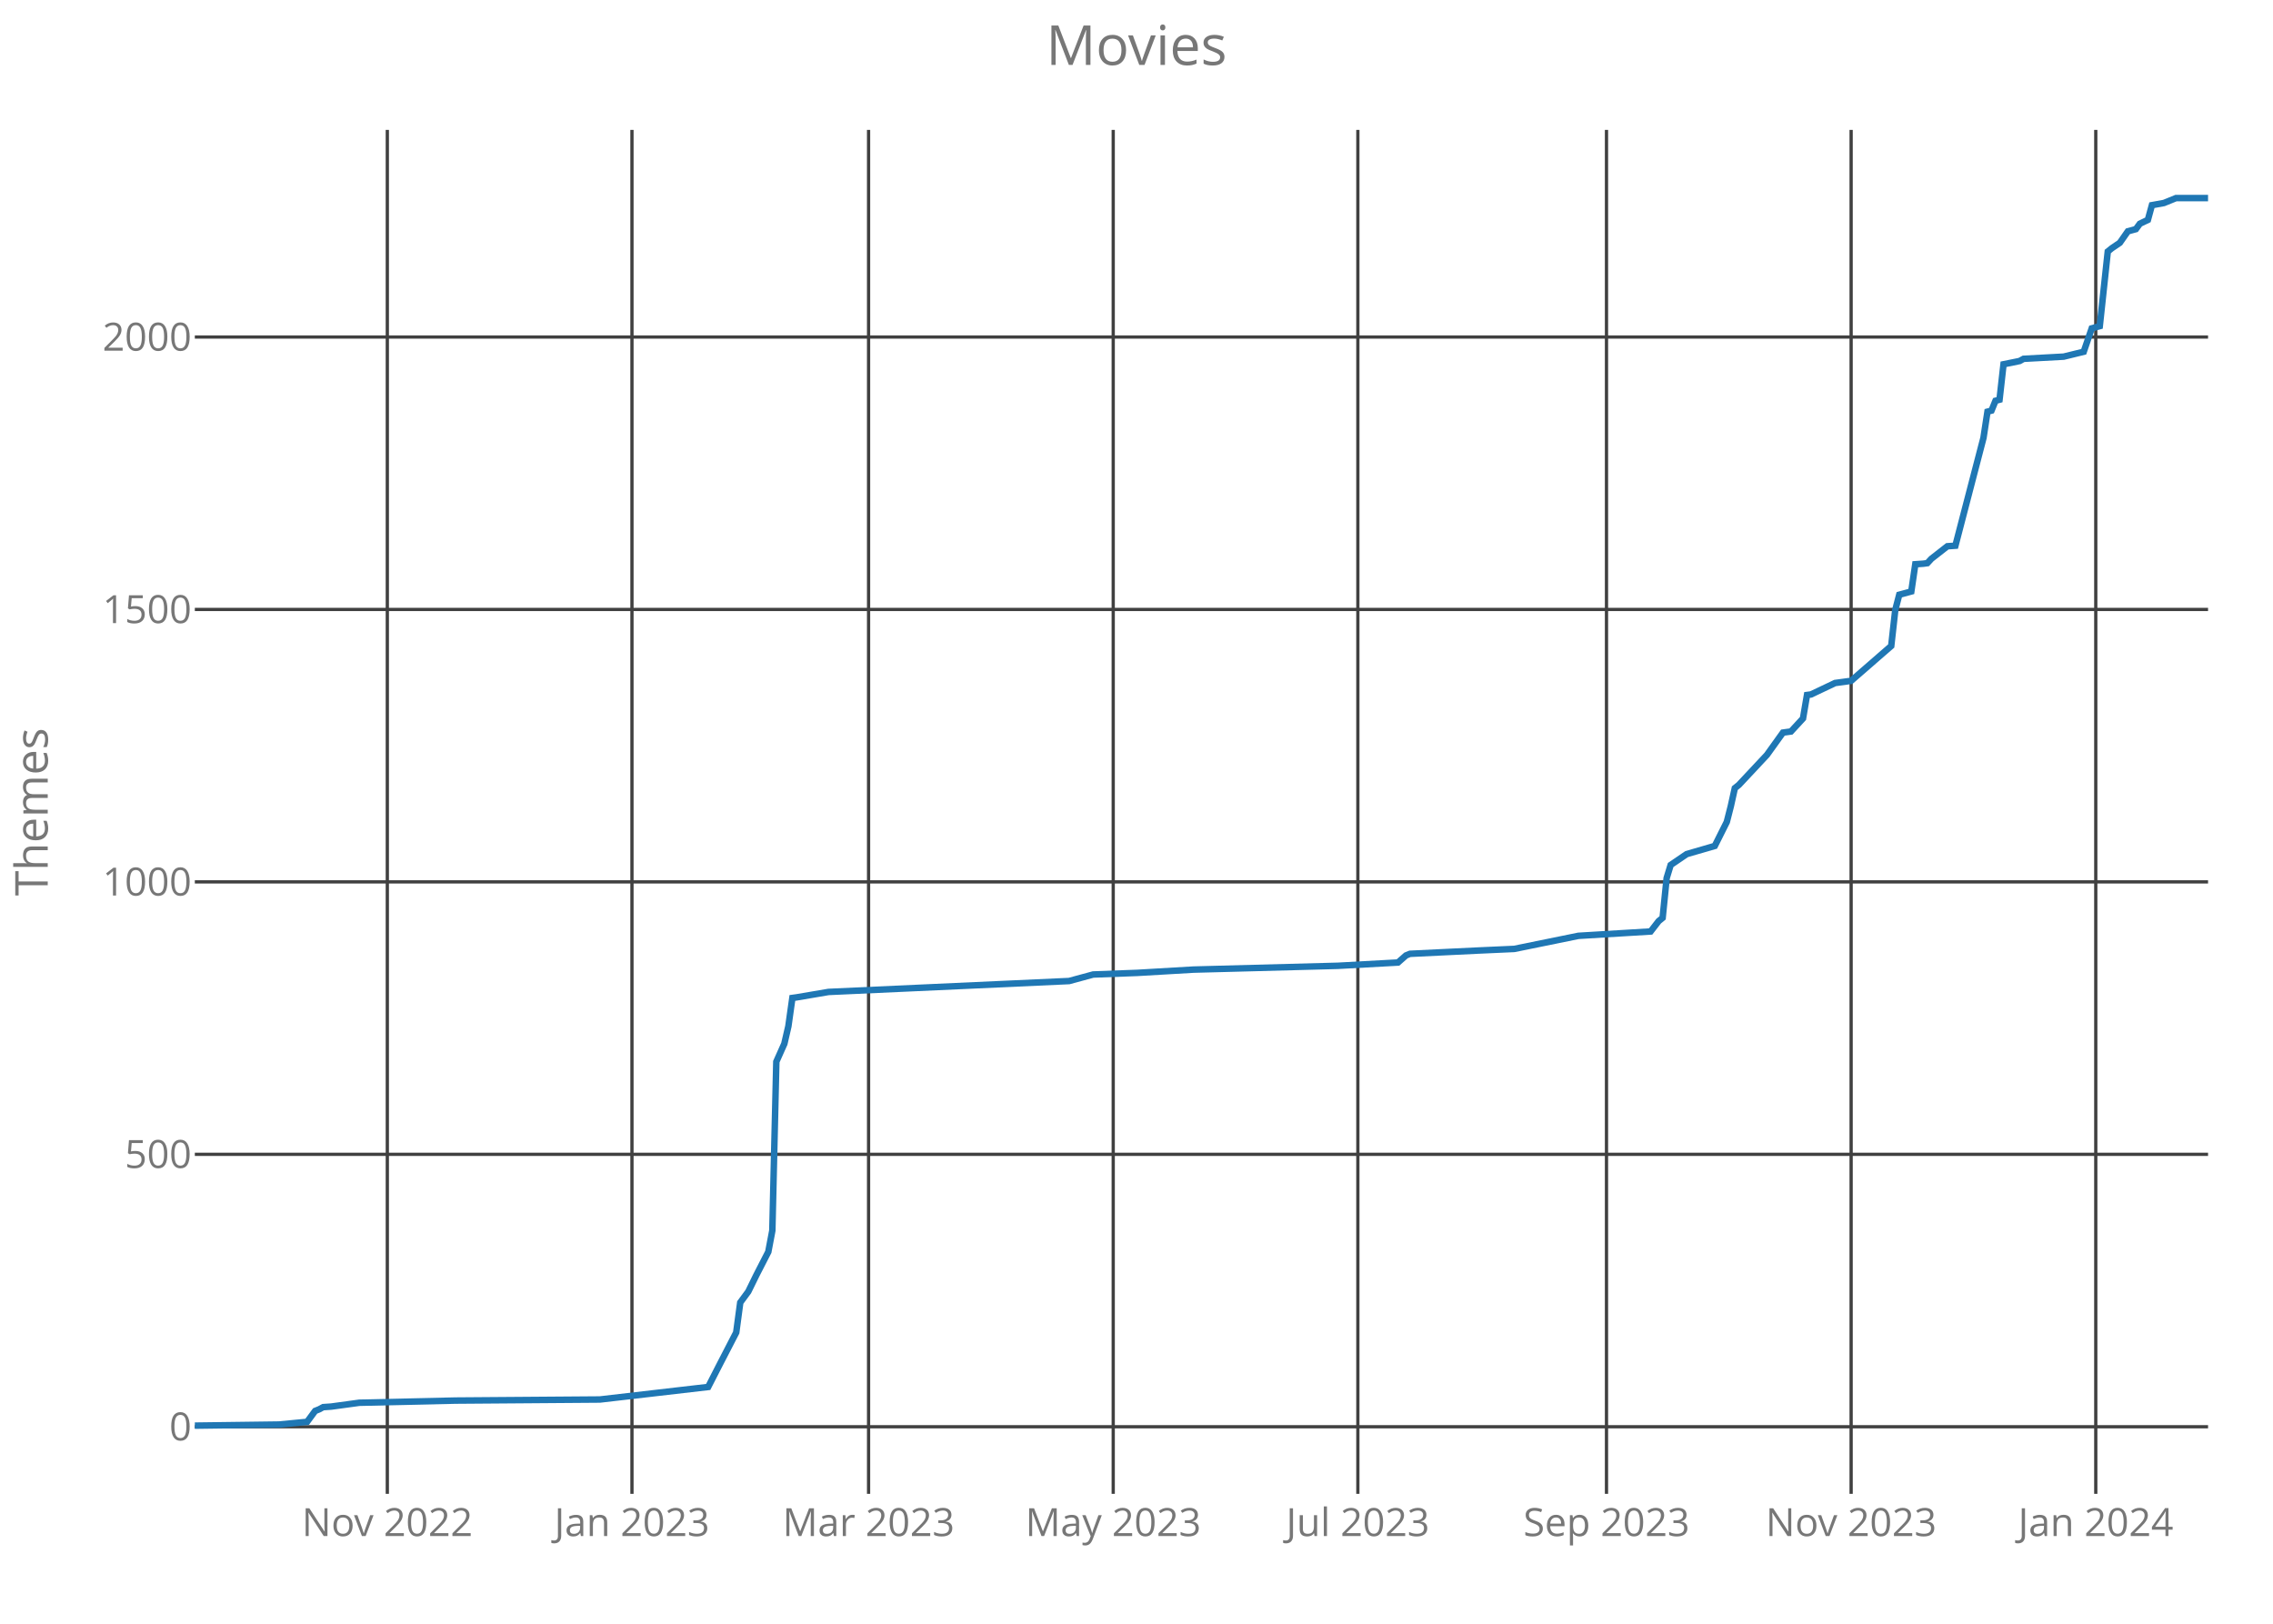
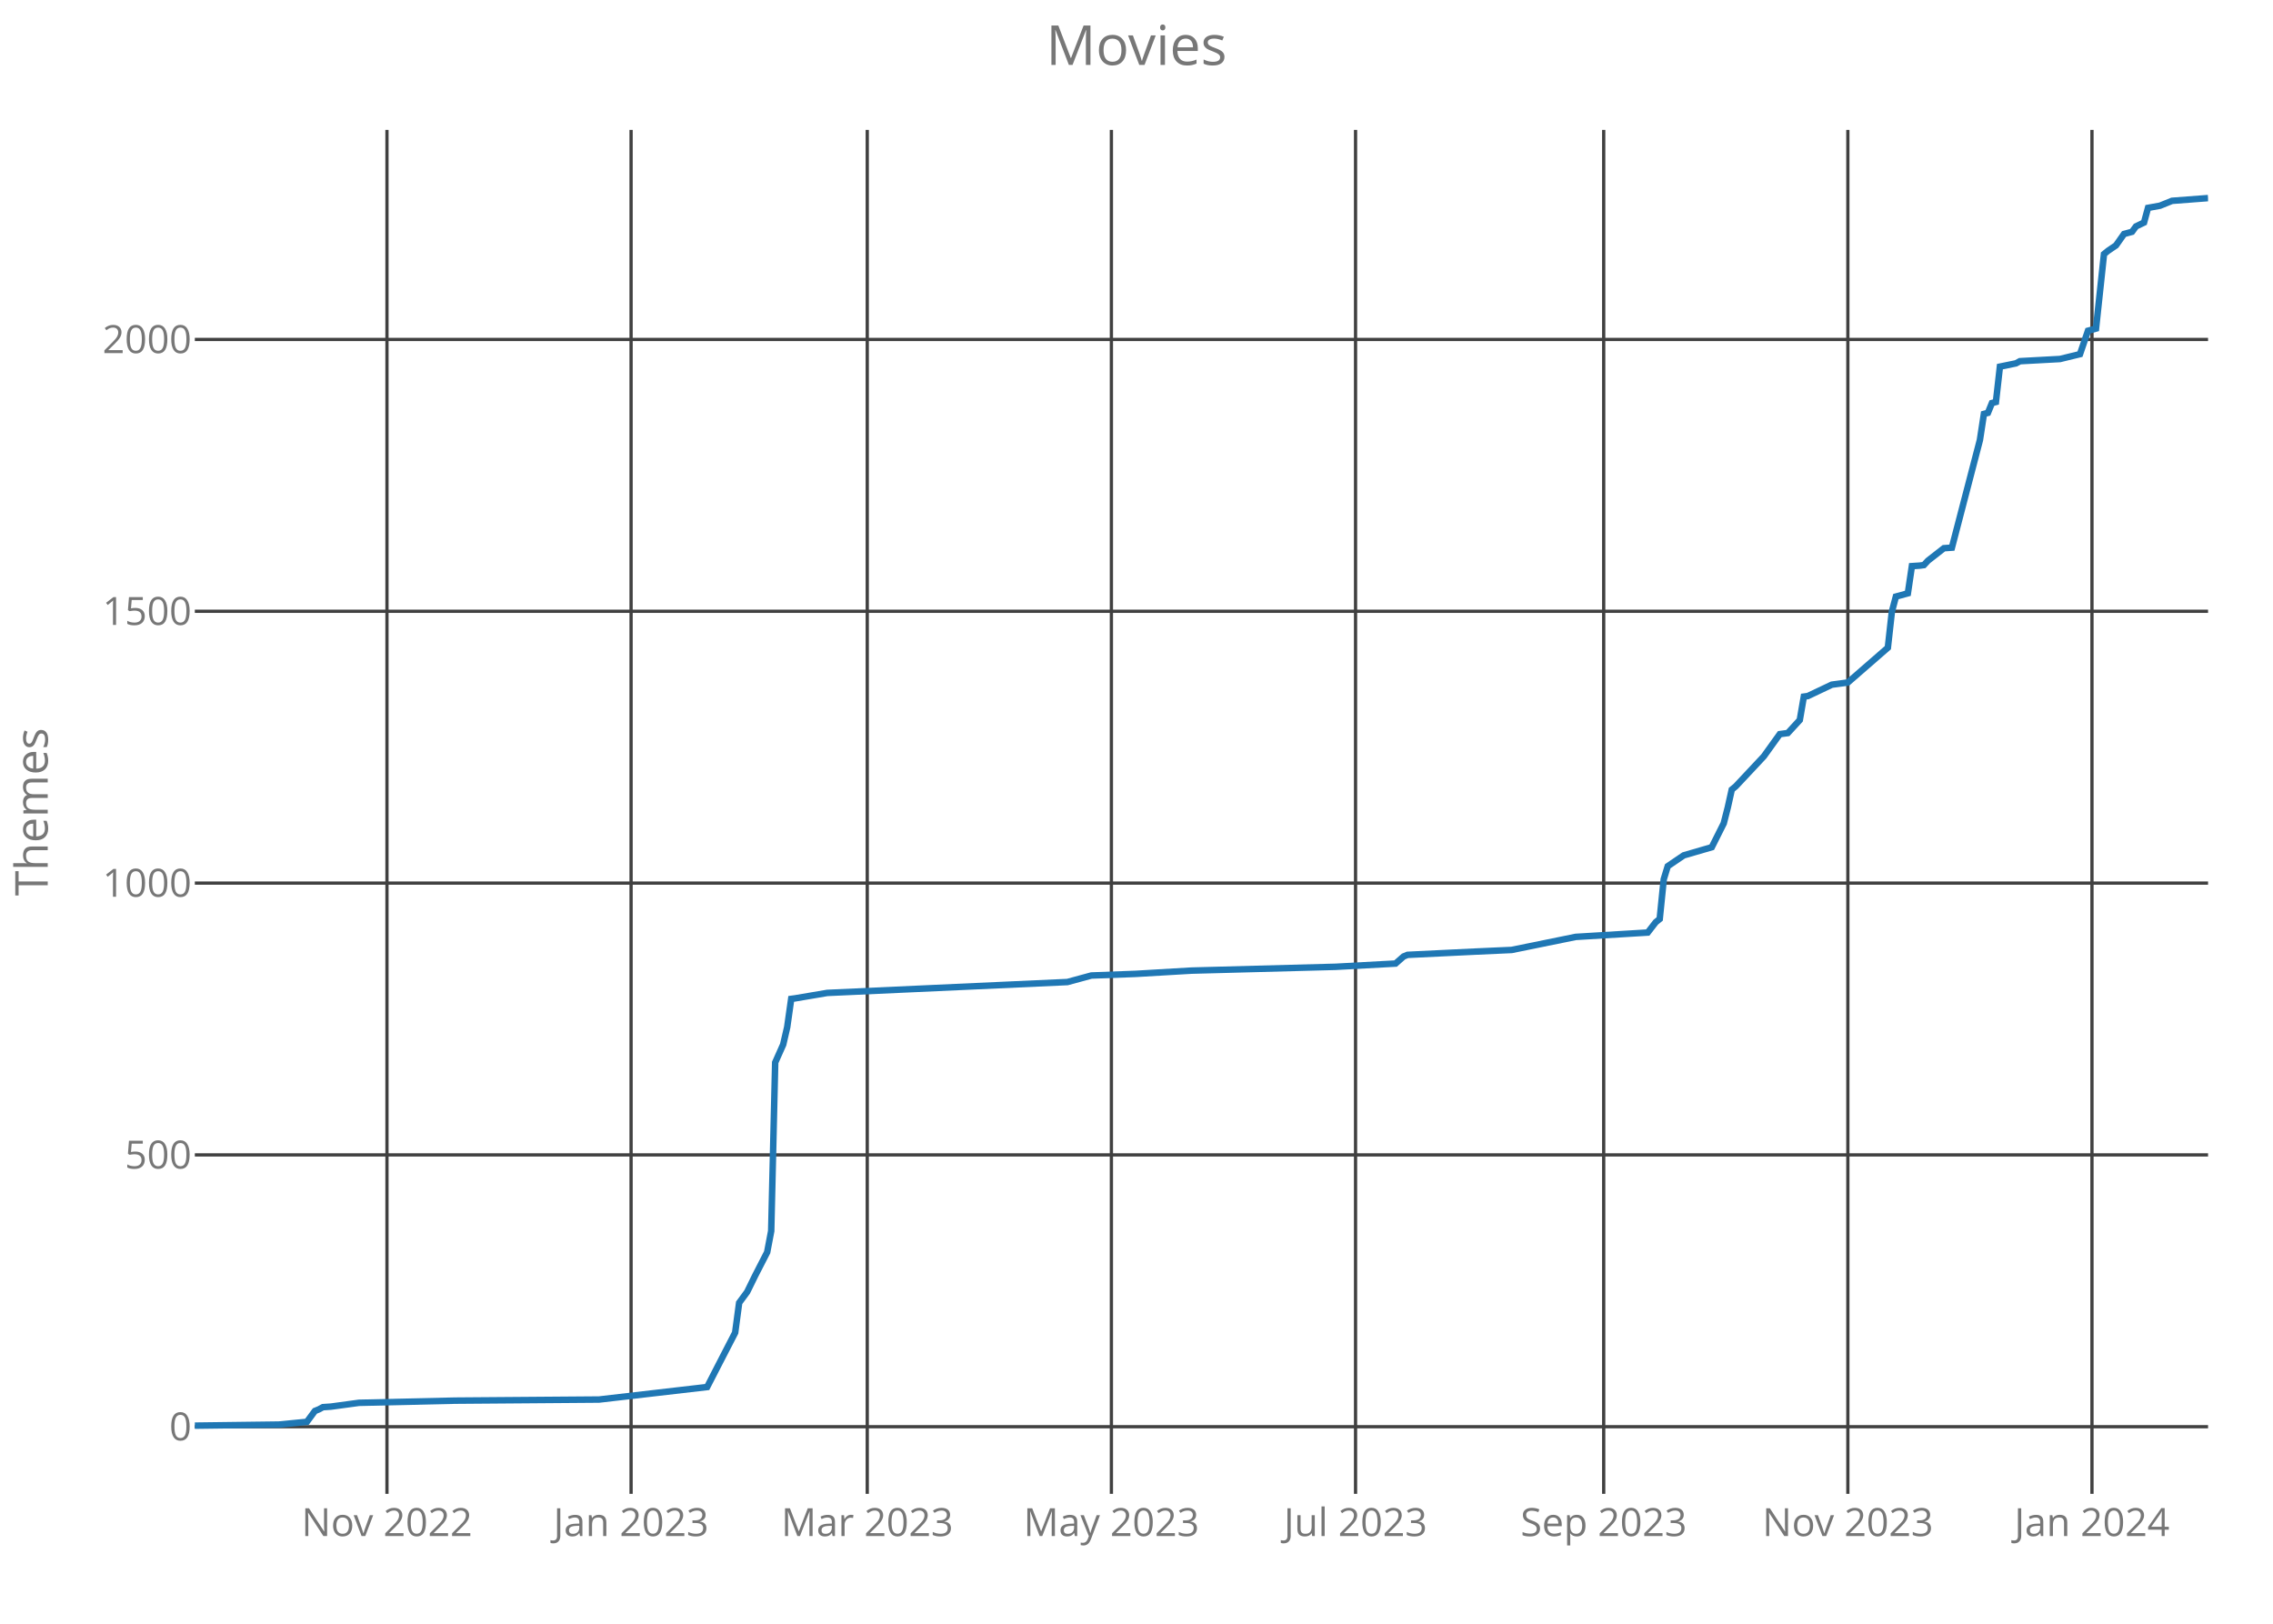
<svg xmlns="http://www.w3.org/2000/svg" class="main-svg" width="700" height="500" style="" viewBox="0 0 700 500">
  <rect x="0" y="0" width="700" height="500" style="fill: rgb(0, 0, 0); fill-opacity: 0;" />
-   <defs id="defs-d495fe">
+   <defs id="defs-be543b">
    <g class="clips">
-       <clipPath id="clipd495fexyplot" class="plotclip">
+       <clipPath id="clipbe543bxyplot" class="plotclip">
        <rect width="620" height="420" />
      </clipPath>
-       <clipPath class="axesclip" id="clipd495fex">
+       <clipPath class="axesclip" id="clipbe543bx">
        <rect x="60" y="0" width="620" height="500" />
      </clipPath>
-       <clipPath class="axesclip" id="clipd495fey">
+       <clipPath class="axesclip" id="clipbe543by">
        <rect x="0" y="40" width="700" height="420" />
      </clipPath>
-       <clipPath class="axesclip" id="clipd495fexy">
+       <clipPath class="axesclip" id="clipbe543bxy">
        <rect x="60" y="40" width="620" height="420" />
      </clipPath>
    </g>
    <g class="gradients" />
  </defs>
  <g class="bglayer">
    <rect class="bg" x="60" y="40" width="620" height="420" style="fill: rgb(0, 0, 0); fill-opacity: 0; stroke-width: 0;" />
  </g>
  <g class="layer-below">
    <g class="imagelayer" />
    <g class="shapelayer" />
  </g>
  <g class="cartesianlayer">
    <g class="subplot xy">
      <g class="layer-subplot">
        <g class="shapelayer" />
        <g class="imagelayer" />
      </g>
      <g class="gridlayer">
        <g class="x">
-           <path class="xgrid crisp" transform="translate(119.28,0)" d="M0,40v420" style="stroke: rgb(64, 64, 64); stroke-opacity: 1; stroke-width: 1px;" />
-           <path class="xgrid crisp" transform="translate(194.62,0)" d="M0,40v420" style="stroke: rgb(64, 64, 64); stroke-opacity: 1; stroke-width: 1px;" />
-           <path class="xgrid crisp" transform="translate(267.49,0)" d="M0,40v420" style="stroke: rgb(64, 64, 64); stroke-opacity: 1; stroke-width: 1px;" />
-           <path class="xgrid crisp" transform="translate(342.83,0)" d="M0,40v420" style="stroke: rgb(64, 64, 64); stroke-opacity: 1; stroke-width: 1px;" />
-           <path class="xgrid crisp" transform="translate(418.17,0)" d="M0,40v420" style="stroke: rgb(64, 64, 64); stroke-opacity: 1; stroke-width: 1px;" />
-           <path class="xgrid crisp" transform="translate(494.74,0)" d="M0,40v420" style="stroke: rgb(64, 64, 64); stroke-opacity: 1; stroke-width: 1px;" />
-           <path class="xgrid crisp" transform="translate(570.08,0)" d="M0,40v420" style="stroke: rgb(64, 64, 64); stroke-opacity: 1; stroke-width: 1px;" />
-           <path class="xgrid crisp" transform="translate(645.42,0)" d="M0,40v420" style="stroke: rgb(64, 64, 64); stroke-opacity: 1; stroke-width: 1px;" />
+           <path class="xgrid crisp" transform="translate(119.17,0)" d="M0,40v420" style="stroke: rgb(64, 64, 64); stroke-opacity: 1; stroke-width: 1px;" />
+           <path class="xgrid crisp" transform="translate(194.35,0)" d="M0,40v420" style="stroke: rgb(64, 64, 64); stroke-opacity: 1; stroke-width: 1px;" />
+           <path class="xgrid crisp" transform="translate(267.08,0)" d="M0,40v420" style="stroke: rgb(64, 64, 64); stroke-opacity: 1; stroke-width: 1px;" />
+           <path class="xgrid crisp" transform="translate(342.27,0)" d="M0,40v420" style="stroke: rgb(64, 64, 64); stroke-opacity: 1; stroke-width: 1px;" />
+           <path class="xgrid crisp" transform="translate(417.46,0)" d="M0,40v420" style="stroke: rgb(64, 64, 64); stroke-opacity: 1; stroke-width: 1px;" />
+           <path class="xgrid crisp" transform="translate(493.88,0)" d="M0,40v420" style="stroke: rgb(64, 64, 64); stroke-opacity: 1; stroke-width: 1px;" />
+           <path class="xgrid crisp" transform="translate(569.07,0)" d="M0,40v420" style="stroke: rgb(64, 64, 64); stroke-opacity: 1; stroke-width: 1px;" />
+           <path class="xgrid crisp" transform="translate(644.25,0)" d="M0,40v420" style="stroke: rgb(64, 64, 64); stroke-opacity: 1; stroke-width: 1px;" />
        </g>
        <g class="y">
-           <path class="ygrid crisp" transform="translate(0,439.34)" d="M60,0h620" style="stroke: rgb(64, 64, 64); stroke-opacity: 1; stroke-width: 1px;" />
-           <path class="ygrid crisp" transform="translate(0,355.45)" d="M60,0h620" style="stroke: rgb(64, 64, 64); stroke-opacity: 1; stroke-width: 1px;" />
-           <path class="ygrid crisp" transform="translate(0,271.56)" d="M60,0h620" style="stroke: rgb(64, 64, 64); stroke-opacity: 1; stroke-width: 1px;" />
-           <path class="ygrid crisp" transform="translate(0,187.67)" d="M60,0h620" style="stroke: rgb(64, 64, 64); stroke-opacity: 1; stroke-width: 1px;" />
-           <path class="ygrid crisp" transform="translate(0,103.78)" d="M60,0h620" style="stroke: rgb(64, 64, 64); stroke-opacity: 1; stroke-width: 1px;" />
+           <path class="ygrid crisp" transform="translate(0,439.33)" d="M60,0h620" style="stroke: rgb(64, 64, 64); stroke-opacity: 1; stroke-width: 1px;" />
+           <path class="ygrid crisp" transform="translate(0,355.63)" d="M60,0h620" style="stroke: rgb(64, 64, 64); stroke-opacity: 1; stroke-width: 1px;" />
+           <path class="ygrid crisp" transform="translate(0,271.93)" d="M60,0h620" style="stroke: rgb(64, 64, 64); stroke-opacity: 1; stroke-width: 1px;" />
+           <path class="ygrid crisp" transform="translate(0,188.23)" d="M60,0h620" style="stroke: rgb(64, 64, 64); stroke-opacity: 1; stroke-width: 1px;" />
+           <path class="ygrid crisp" transform="translate(0,104.53)" d="M60,0h620" style="stroke: rgb(64, 64, 64); stroke-opacity: 1; stroke-width: 1px;" />
        </g>
      </g>
      <g class="zerolinelayer" />
      <path class="xlines-below crisp" d="M0,0" style="fill: none;" />
      <path class="ylines-below crisp" d="M0,0" style="fill: none;" />
      <g class="overlines-below" />
      <g class="xaxislayer-below">
        <g class="xtick">
-           <text text-anchor="middle" x="0" y="473" transform="translate(119.28,0)" style="font-family: 'Open Sans'; font-size: 12px; fill: rgb(119, 119, 119); fill-opacity: 1; white-space: pre;">Nov 2022</text>
+           <text text-anchor="middle" x="0" y="473" transform="translate(119.17,0)" style="font-family: 'Open Sans'; font-size: 12px; fill: rgb(119, 119, 119); fill-opacity: 1; white-space: pre;">Nov 2022</text>
        </g>
        <g class="xtick">
-           <text text-anchor="middle" x="0" y="473" transform="translate(194.62,0)" style="font-family: 'Open Sans'; font-size: 12px; fill: rgb(119, 119, 119); fill-opacity: 1; white-space: pre;">Jan 2023</text>
+           <text text-anchor="middle" x="0" y="473" transform="translate(194.35,0)" style="font-family: 'Open Sans'; font-size: 12px; fill: rgb(119, 119, 119); fill-opacity: 1; white-space: pre;">Jan 2023</text>
        </g>
        <g class="xtick">
-           <text text-anchor="middle" x="0" y="473" transform="translate(267.49,0)" style="font-family: 'Open Sans'; font-size: 12px; fill: rgb(119, 119, 119); fill-opacity: 1; white-space: pre;">Mar 2023</text>
+           <text text-anchor="middle" x="0" y="473" transform="translate(267.08,0)" style="font-family: 'Open Sans'; font-size: 12px; fill: rgb(119, 119, 119); fill-opacity: 1; white-space: pre;">Mar 2023</text>
        </g>
        <g class="xtick">
-           <text text-anchor="middle" x="0" y="473" transform="translate(342.83,0)" style="font-family: 'Open Sans'; font-size: 12px; fill: rgb(119, 119, 119); fill-opacity: 1; white-space: pre;">May 2023</text>
+           <text text-anchor="middle" x="0" y="473" transform="translate(342.27,0)" style="font-family: 'Open Sans'; font-size: 12px; fill: rgb(119, 119, 119); fill-opacity: 1; white-space: pre;">May 2023</text>
        </g>
        <g class="xtick">
-           <text text-anchor="middle" x="0" y="473" transform="translate(418.17,0)" style="font-family: 'Open Sans'; font-size: 12px; fill: rgb(119, 119, 119); fill-opacity: 1; white-space: pre;">Jul 2023</text>
+           <text text-anchor="middle" x="0" y="473" transform="translate(417.46,0)" style="font-family: 'Open Sans'; font-size: 12px; fill: rgb(119, 119, 119); fill-opacity: 1; white-space: pre;">Jul 2023</text>
        </g>
        <g class="xtick">
-           <text text-anchor="middle" x="0" y="473" transform="translate(494.74,0)" style="font-family: 'Open Sans'; font-size: 12px; fill: rgb(119, 119, 119); fill-opacity: 1; white-space: pre;">Sep 2023</text>
+           <text text-anchor="middle" x="0" y="473" transform="translate(493.88,0)" style="font-family: 'Open Sans'; font-size: 12px; fill: rgb(119, 119, 119); fill-opacity: 1; white-space: pre;">Sep 2023</text>
        </g>
        <g class="xtick">
-           <text text-anchor="middle" x="0" y="473" transform="translate(570.08,0)" style="font-family: 'Open Sans'; font-size: 12px; fill: rgb(119, 119, 119); fill-opacity: 1; white-space: pre;">Nov 2023</text>
+           <text text-anchor="middle" x="0" y="473" transform="translate(569.07,0)" style="font-family: 'Open Sans'; font-size: 12px; fill: rgb(119, 119, 119); fill-opacity: 1; white-space: pre;">Nov 2023</text>
        </g>
        <g class="xtick">
-           <text text-anchor="middle" x="0" y="473" transform="translate(645.42,0)" style="font-family: 'Open Sans'; font-size: 12px; fill: rgb(119, 119, 119); fill-opacity: 1; white-space: pre;">Jan 2024</text>
+           <text text-anchor="middle" x="0" y="473" transform="translate(644.25,0)" style="font-family: 'Open Sans'; font-size: 12px; fill: rgb(119, 119, 119); fill-opacity: 1; white-space: pre;">Jan 2024</text>
        </g>
      </g>
      <g class="yaxislayer-below">
        <g class="ytick">
-           <text text-anchor="end" x="59" y="4.2" transform="translate(0,439.34)" style="font-family: 'Open Sans'; font-size: 12px; fill: rgb(119, 119, 119); fill-opacity: 1; white-space: pre;">0</text>
+           <text text-anchor="end" x="59" y="4.2" transform="translate(0,439.33)" style="font-family: 'Open Sans'; font-size: 12px; fill: rgb(119, 119, 119); fill-opacity: 1; white-space: pre;">0</text>
        </g>
        <g class="ytick">
-           <text text-anchor="end" x="59" y="4.2" transform="translate(0,355.45)" style="font-family: 'Open Sans'; font-size: 12px; fill: rgb(119, 119, 119); fill-opacity: 1; white-space: pre;">500</text>
+           <text text-anchor="end" x="59" y="4.2" transform="translate(0,355.63)" style="font-family: 'Open Sans'; font-size: 12px; fill: rgb(119, 119, 119); fill-opacity: 1; white-space: pre;">500</text>
        </g>
        <g class="ytick">
-           <text text-anchor="end" x="59" y="4.2" transform="translate(0,271.56)" style="font-family: 'Open Sans'; font-size: 12px; fill: rgb(119, 119, 119); fill-opacity: 1; white-space: pre;">1000</text>
+           <text text-anchor="end" x="59" y="4.2" transform="translate(0,271.93)" style="font-family: 'Open Sans'; font-size: 12px; fill: rgb(119, 119, 119); fill-opacity: 1; white-space: pre;">1000</text>
        </g>
        <g class="ytick">
-           <text text-anchor="end" x="59" y="4.2" transform="translate(0,187.67)" style="font-family: 'Open Sans'; font-size: 12px; fill: rgb(119, 119, 119); fill-opacity: 1; white-space: pre;">1500</text>
+           <text text-anchor="end" x="59" y="4.2" transform="translate(0,188.23)" style="font-family: 'Open Sans'; font-size: 12px; fill: rgb(119, 119, 119); fill-opacity: 1; white-space: pre;">1500</text>
        </g>
        <g class="ytick">
-           <text text-anchor="end" x="59" y="4.2" transform="translate(0,103.78)" style="font-family: 'Open Sans'; font-size: 12px; fill: rgb(119, 119, 119); fill-opacity: 1; white-space: pre;">2000</text>
+           <text text-anchor="end" x="59" y="4.2" transform="translate(0,104.53)" style="font-family: 'Open Sans'; font-size: 12px; fill: rgb(119, 119, 119); fill-opacity: 1; white-space: pre;">2000</text>
        </g>
      </g>
      <g class="overaxes-below" />
-       <g class="plot" transform="translate(60,40)" clip-path="url('#clipd495fexyplot')">
+       <g class="plot" transform="translate(60,40)" clip-path="url('#clipbe543bxyplot')">
        <g class="scatterlayer mlayer">
-           <g class="trace scatter traced62138" style="stroke-miterlimit: 2; opacity: 1;">
+           <g class="trace scatter trace726b95" style="stroke-miterlimit: 2; opacity: 1;">
            <g class="fills" />
            <g class="errorbars" />
            <g class="lines">
-               <path class="js-line" d="M0,399L25.94,398.66L34.58,397.83L37.05,394.47L38.29,393.97L39.52,393.3L41.99,393.13L50.64,391.95L80.28,391.28L124.74,390.95L158.09,387.09L161.79,379.87L166.73,370.31L167.97,361.08L170.44,357.73L172.91,352.69L176.61,345.48L177.85,338.94L179.08,286.93L181.55,281.39L182.79,276.02L184.02,267.3L185.26,267.13L195.14,265.45L269.24,262.09L276.65,260.08L290.24,259.58L307.53,258.57L351.99,257.4L370.52,256.39L372.99,254.21L374.22,253.71L395.22,252.7L406.33,252.2L426.1,248.17L448.33,246.83L450.8,243.64L452.03,242.63L453.27,230.38L454.5,226.36L455.74,225.52L459.44,223L468.09,220.49L471.79,213.1L473.03,208.24L474.26,202.7L475.5,201.7L484.14,192.47L489.08,185.59L491.55,185.25L495.26,181.23L496.49,174.01L497.73,173.84L505.14,170.32L510.08,169.65L522.43,158.91L523.67,147.84L524.9,143.14L528.61,142.13L529.84,133.75L532.31,133.58L533.55,133.41L534.78,132.07L539.72,128.21L542.19,128.04L550.84,94.82L552.07,86.77L553.31,86.43L554.54,83.41L555.78,83.08L557.01,72.17L561.95,71.17L563.19,70.49L575.54,69.82L581.71,68.31L584.18,61.1L586.65,60.43L589.12,37.44L590.36,36.44L592.83,34.76L595.3,31.23L597.77,30.56L599,28.89L601.47,27.71L602.71,23.18L606.41,22.51L610.12,21L620,21" style="vector-effect: non-scaling-stroke; fill: none; stroke: rgb(31, 119, 180); stroke-opacity: 1; stroke-width: 2px; opacity: 1;" />
+               <path class="js-line" d="M0,399L25.88,398.67L34.51,397.83L36.98,394.48L38.21,393.98L39.44,393.31L41.91,393.14L50.54,391.97L80.12,391.3L124.49,390.96L157.77,387.11L161.47,379.92L166.4,370.37L167.63,361.17L170.1,357.82L172.56,352.8L176.26,345.6L177.5,339.07L178.73,287.17L181.19,281.65L182.43,276.29L183.66,267.59L184.89,267.42L194.75,265.75L268.71,262.4L276.1,260.39L289.66,259.89L306.92,258.88L351.29,257.71L369.78,256.71L372.25,254.53L373.48,254.03L394.43,253.02L405.53,252.52L425.25,248.5L447.44,247.16L449.9,243.98L451.13,242.98L452.37,230.76L453.6,226.74L454.83,225.9L458.53,223.39L467.16,220.88L470.85,213.52L472.09,208.66L473.32,203.14L474.55,202.13L483.18,192.92L488.11,186.06L490.58,185.73L494.27,181.71L495.51,174.51L496.74,174.34L504.14,170.83L509.07,170.16L521.39,159.44L522.62,148.4L523.86,143.71L527.55,142.7L528.79,134.33L531.25,134.17L532.49,134L533.72,132.66L538.65,128.81L541.11,128.64L549.74,95.5L550.97,87.46L552.21,87.12L553.44,84.11L554.67,83.78L555.9,72.9L560.83,71.89L562.07,71.22L574.39,70.55L580.56,69.05L583.02,61.85L585.49,61.18L587.95,38.24L589.18,37.24L591.65,35.56L594.12,32.05L596.58,31.38L597.81,29.71L600.28,28.53L601.51,24.01L605.21,23.34L608.91,21.84L620,21" style="vector-effect: non-scaling-stroke; fill: none; stroke: rgb(31, 119, 180); stroke-opacity: 1; stroke-width: 2px; opacity: 1;" />
            </g>
            <g class="points" />
            <g class="text" />
          </g>
        </g>
      </g>
      <g class="overplot" />
      <path class="xlines-above" />
      <path class="ylines-above" />
      <g class="overlines-above" />
      <g class="xaxislayer-above" />
      <g class="yaxislayer-above" />
      <g class="overaxes-above" />
    </g>
  </g>
  <g class="polarlayer" />
  <g class="ternarylayer" />
  <g class="geolayer" />
  <g class="funnelarealayer" />
  <g class="pielayer" />
  <g class="treemaplayer" />
  <g class="sunburstlayer" />
  <g class="glimages" />
-   <defs id="topdefs-d495fe">
+   <defs id="topdefs-be543b">
    <g class="clips" />
  </defs>
  <g class="layer-above">
    <g class="imagelayer" />
    <g class="shapelayer" />
  </g>
  <g class="infolayer">
    <g class="g-gtitle">
      <text class="gtitle" x="350" y="20" text-anchor="middle" dy="0em" style="font-family: 'Open Sans'; font-size: 17px; fill: rgb(119, 119, 119); opacity: 1; font-weight: normal; white-space: pre;">Movies</text>
    </g>
    <g class="g-xtitle" />
    <g class="g-ytitle">
      <text class="ytitle" transform="rotate(-90,14.7,250)" x="14.7" y="250" text-anchor="middle" style="font-family: 'Open Sans'; font-size: 14px; fill: rgb(119, 119, 119); opacity: 1; font-weight: normal; white-space: pre;">Themes</text>
    </g>
  </g>
</svg>
